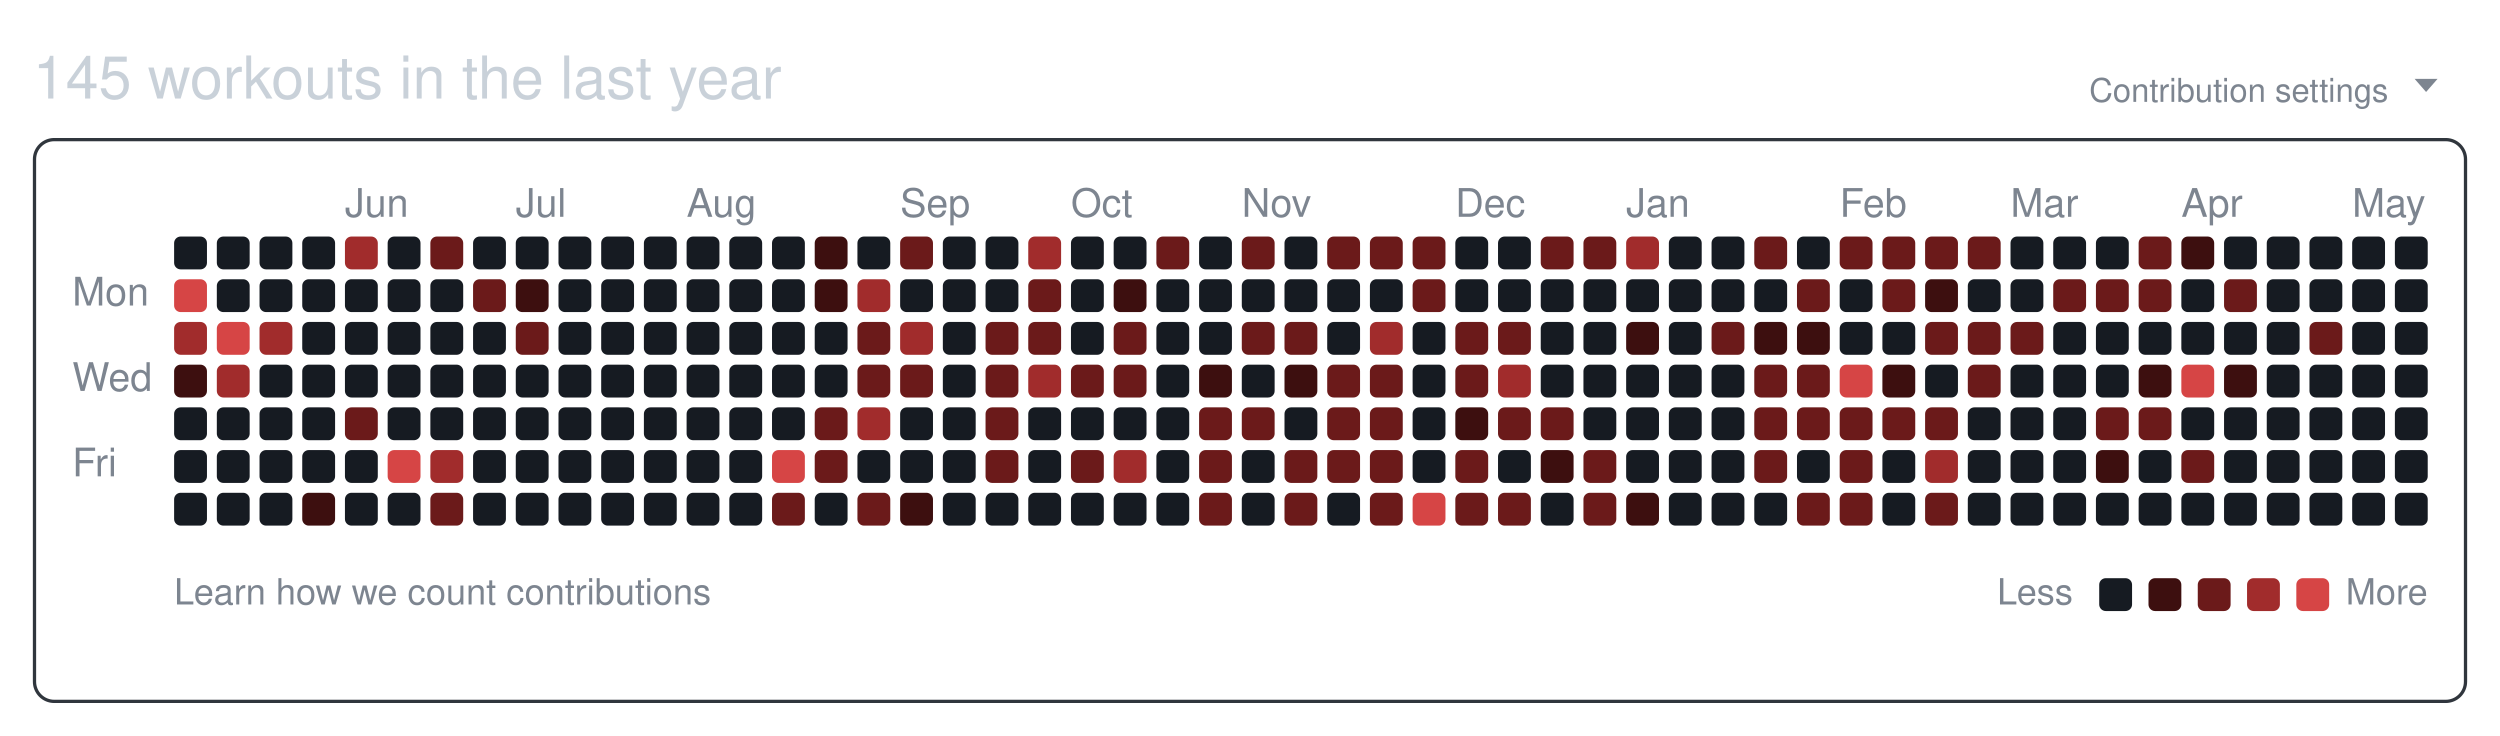
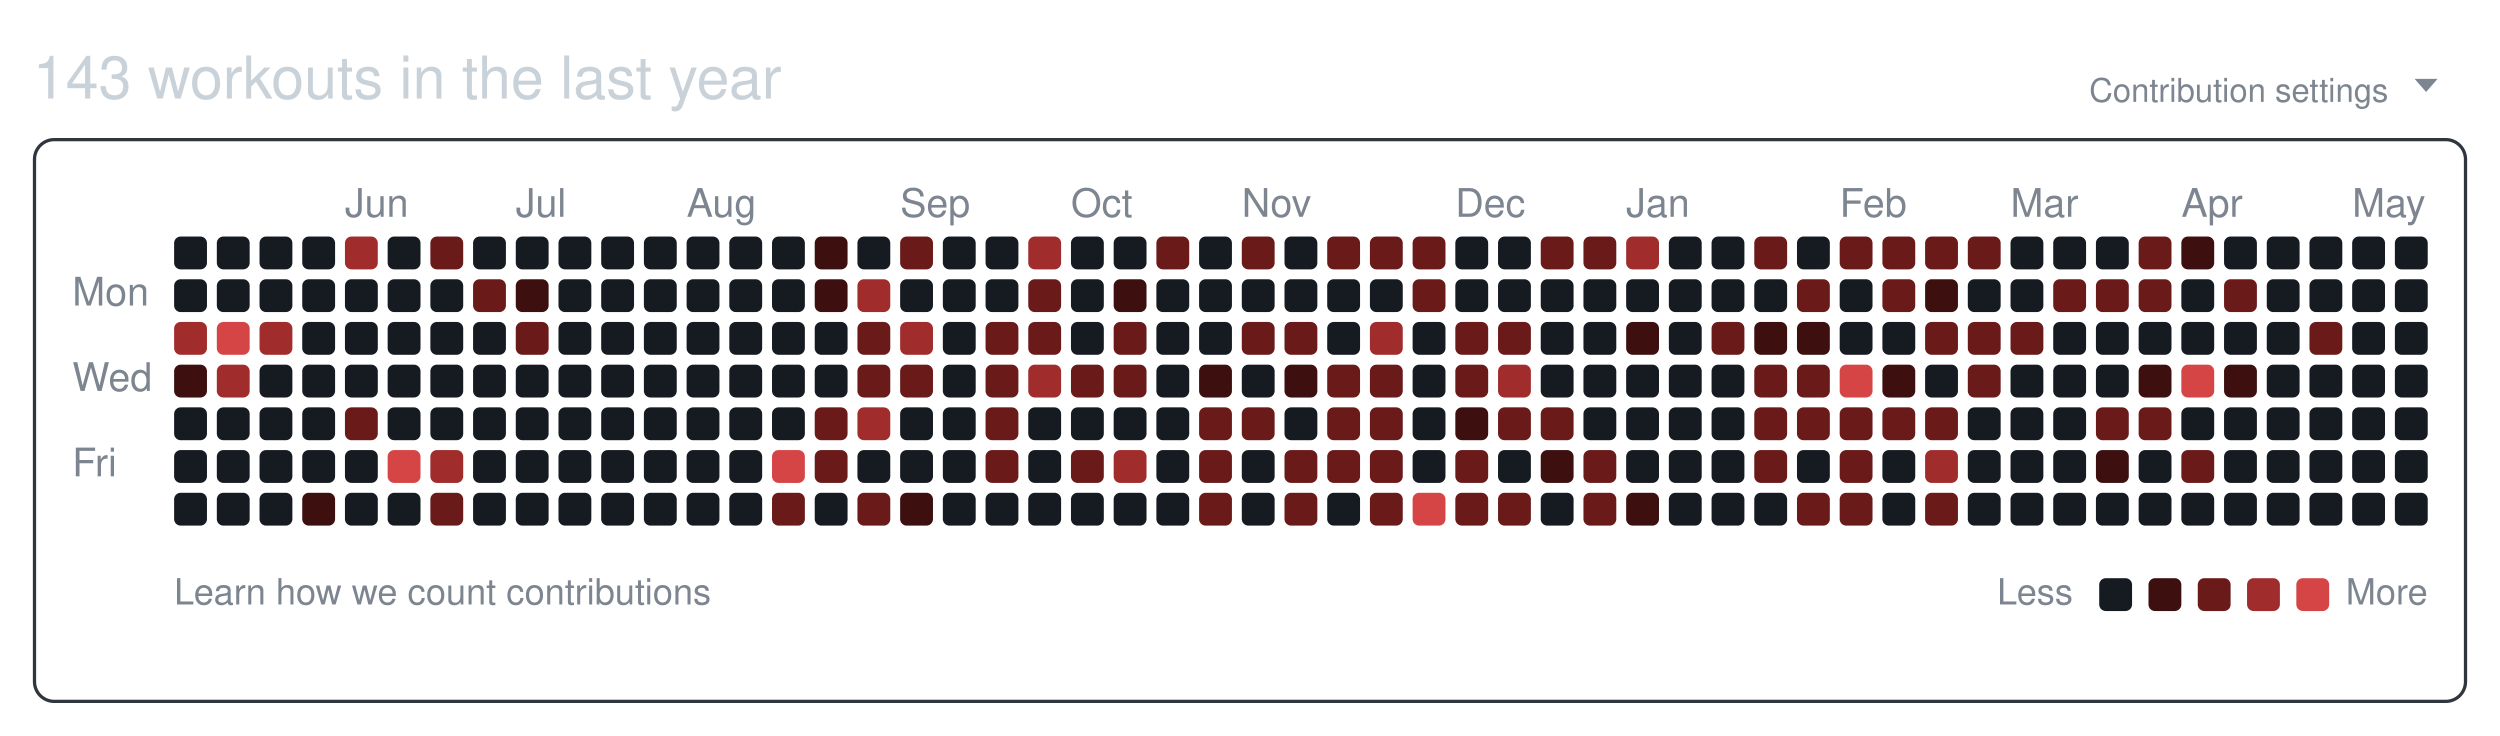
<svg xmlns="http://www.w3.org/2000/svg" width="761" height="224" viewBox="0 0 761 224" role="img" aria-labelledby="git-big-title">
-   <text class="summary" x="10" y="30" fill="#c9d1d9" font-size="18" font-family="-apple-system,BlinkMacSystemFont,Segoe UI,Helvetica,Arial,sans-serif">145 workouts in the last year</text>
+   <text class="summary" x="10" y="30" fill="#c9d1d9" font-size="18" font-family="-apple-system,BlinkMacSystemFont,Segoe UI,Helvetica,Arial,sans-serif">143 workouts in the last year</text>
  <text class="settings" x="727" y="31" text-anchor="end" fill="#7d8590" font-size="10" font-family="-apple-system,BlinkMacSystemFont,Segoe UI,Helvetica,Arial,sans-serif">Contribution settings</text>
  <path class="settings-caret" d="M0 0h7l-3.5 4z" fill="#7d8590" transform="translate(735,24)" />
  <rect class="card" x="10.5" y="42.5" width="740" height="171" rx="6" ry="6" fill="none" stroke="#30363d" />
  <text class="month" x="105" y="66" fill="#7d8590" font-size="12" font-family="-apple-system,BlinkMacSystemFont,Segoe UI,Helvetica,Arial,sans-serif">Jun</text>
  <text class="month" x="157" y="66" fill="#7d8590" font-size="12" font-family="-apple-system,BlinkMacSystemFont,Segoe UI,Helvetica,Arial,sans-serif">Jul</text>
  <text class="month" x="209" y="66" fill="#7d8590" font-size="12" font-family="-apple-system,BlinkMacSystemFont,Segoe UI,Helvetica,Arial,sans-serif">Aug</text>
  <text class="month" x="274" y="66" fill="#7d8590" font-size="12" font-family="-apple-system,BlinkMacSystemFont,Segoe UI,Helvetica,Arial,sans-serif">Sep</text>
  <text class="month" x="326" y="66" fill="#7d8590" font-size="12" font-family="-apple-system,BlinkMacSystemFont,Segoe UI,Helvetica,Arial,sans-serif">Oct</text>
  <text class="month" x="378" y="66" fill="#7d8590" font-size="12" font-family="-apple-system,BlinkMacSystemFont,Segoe UI,Helvetica,Arial,sans-serif">Nov</text>
  <text class="month" x="443" y="66" fill="#7d8590" font-size="12" font-family="-apple-system,BlinkMacSystemFont,Segoe UI,Helvetica,Arial,sans-serif">Dec</text>
  <text class="month" x="495" y="66" fill="#7d8590" font-size="12" font-family="-apple-system,BlinkMacSystemFont,Segoe UI,Helvetica,Arial,sans-serif">Jan</text>
  <text class="month" x="560" y="66" fill="#7d8590" font-size="12" font-family="-apple-system,BlinkMacSystemFont,Segoe UI,Helvetica,Arial,sans-serif">Feb</text>
  <text class="month" x="612" y="66" fill="#7d8590" font-size="12" font-family="-apple-system,BlinkMacSystemFont,Segoe UI,Helvetica,Arial,sans-serif">Mar</text>
  <text class="month" x="664" y="66" fill="#7d8590" font-size="12" font-family="-apple-system,BlinkMacSystemFont,Segoe UI,Helvetica,Arial,sans-serif">Apr</text>
  <text class="month" x="716" y="66" fill="#7d8590" font-size="12" font-family="-apple-system,BlinkMacSystemFont,Segoe UI,Helvetica,Arial,sans-serif">May</text>
  <text class="wday" x="22" y="93" fill="#7d8590" font-size="12" font-family="-apple-system,BlinkMacSystemFont,Segoe UI,Helvetica,Arial,sans-serif">Mon</text>
  <text class="wday" x="22" y="119" fill="#7d8590" font-size="12" font-family="-apple-system,BlinkMacSystemFont,Segoe UI,Helvetica,Arial,sans-serif">Wed</text>
  <text class="wday" x="22" y="145" fill="#7d8590" font-size="12" font-family="-apple-system,BlinkMacSystemFont,Segoe UI,Helvetica,Arial,sans-serif">Fri</text>
  <g>
    <rect class="day" width="10" height="10" x="53" y="72" rx="2" ry="2" data-date="2025-05-04" data-level="0" fill="#161b22" />
-     <rect class="day" width="10" height="10" x="53" y="85" rx="2" ry="2" data-date="2025-05-05" data-level="4" fill="#d64545" />
+     <rect class="day" width="10" height="10" x="53" y="85" rx="2" ry="2" data-date="2025-05-05" data-level="0" fill="#161b22" />
    <rect class="day" width="10" height="10" x="53" y="98" rx="2" ry="2" data-date="2025-05-06" data-level="3" fill="#a12c2c" />
    <rect class="day" width="10" height="10" x="53" y="111" rx="2" ry="2" data-date="2025-05-07" data-level="1" fill="#3d0f0f" />
    <rect class="day" width="10" height="10" x="53" y="124" rx="2" ry="2" data-date="2025-05-08" data-level="0" fill="#161b22" />
    <rect class="day" width="10" height="10" x="53" y="137" rx="2" ry="2" data-date="2025-05-09" data-level="0" fill="#161b22" />
    <rect class="day" width="10" height="10" x="53" y="150" rx="2" ry="2" data-date="2025-05-10" data-level="0" fill="#161b22" />
    <rect class="day" width="10" height="10" x="66" y="72" rx="2" ry="2" data-date="2025-05-11" data-level="0" fill="#161b22" />
    <rect class="day" width="10" height="10" x="66" y="85" rx="2" ry="2" data-date="2025-05-12" data-level="0" fill="#161b22" />
    <rect class="day" width="10" height="10" x="66" y="98" rx="2" ry="2" data-date="2025-05-13" data-level="4" fill="#d64545" />
    <rect class="day" width="10" height="10" x="66" y="111" rx="2" ry="2" data-date="2025-05-14" data-level="3" fill="#a12c2c" />
    <rect class="day" width="10" height="10" x="66" y="124" rx="2" ry="2" data-date="2025-05-15" data-level="0" fill="#161b22" />
    <rect class="day" width="10" height="10" x="66" y="137" rx="2" ry="2" data-date="2025-05-16" data-level="0" fill="#161b22" />
    <rect class="day" width="10" height="10" x="66" y="150" rx="2" ry="2" data-date="2025-05-17" data-level="0" fill="#161b22" />
    <rect class="day" width="10" height="10" x="79" y="72" rx="2" ry="2" data-date="2025-05-18" data-level="0" fill="#161b22" />
    <rect class="day" width="10" height="10" x="79" y="85" rx="2" ry="2" data-date="2025-05-19" data-level="0" fill="#161b22" />
    <rect class="day" width="10" height="10" x="79" y="98" rx="2" ry="2" data-date="2025-05-20" data-level="3" fill="#a12c2c" />
    <rect class="day" width="10" height="10" x="79" y="111" rx="2" ry="2" data-date="2025-05-21" data-level="0" fill="#161b22" />
    <rect class="day" width="10" height="10" x="79" y="124" rx="2" ry="2" data-date="2025-05-22" data-level="0" fill="#161b22" />
    <rect class="day" width="10" height="10" x="79" y="137" rx="2" ry="2" data-date="2025-05-23" data-level="0" fill="#161b22" />
    <rect class="day" width="10" height="10" x="79" y="150" rx="2" ry="2" data-date="2025-05-24" data-level="0" fill="#161b22" />
    <rect class="day" width="10" height="10" x="92" y="72" rx="2" ry="2" data-date="2025-05-25" data-level="0" fill="#161b22" />
    <rect class="day" width="10" height="10" x="92" y="85" rx="2" ry="2" data-date="2025-05-26" data-level="0" fill="#161b22" />
    <rect class="day" width="10" height="10" x="92" y="98" rx="2" ry="2" data-date="2025-05-27" data-level="0" fill="#161b22" />
    <rect class="day" width="10" height="10" x="92" y="111" rx="2" ry="2" data-date="2025-05-28" data-level="0" fill="#161b22" />
    <rect class="day" width="10" height="10" x="92" y="124" rx="2" ry="2" data-date="2025-05-29" data-level="0" fill="#161b22" />
    <rect class="day" width="10" height="10" x="92" y="137" rx="2" ry="2" data-date="2025-05-30" data-level="0" fill="#161b22" />
    <rect class="day" width="10" height="10" x="92" y="150" rx="2" ry="2" data-date="2025-05-31" data-level="1" fill="#3d0f0f" />
    <rect class="day" width="10" height="10" x="105" y="72" rx="2" ry="2" data-date="2025-06-01" data-level="3" fill="#a12c2c" />
    <rect class="day" width="10" height="10" x="105" y="85" rx="2" ry="2" data-date="2025-06-02" data-level="0" fill="#161b22" />
    <rect class="day" width="10" height="10" x="105" y="98" rx="2" ry="2" data-date="2025-06-03" data-level="0" fill="#161b22" />
    <rect class="day" width="10" height="10" x="105" y="111" rx="2" ry="2" data-date="2025-06-04" data-level="0" fill="#161b22" />
    <rect class="day" width="10" height="10" x="105" y="124" rx="2" ry="2" data-date="2025-06-05" data-level="2" fill="#6b1a1a" />
    <rect class="day" width="10" height="10" x="105" y="137" rx="2" ry="2" data-date="2025-06-06" data-level="0" fill="#161b22" />
    <rect class="day" width="10" height="10" x="105" y="150" rx="2" ry="2" data-date="2025-06-07" data-level="0" fill="#161b22" />
    <rect class="day" width="10" height="10" x="118" y="72" rx="2" ry="2" data-date="2025-06-08" data-level="0" fill="#161b22" />
    <rect class="day" width="10" height="10" x="118" y="85" rx="2" ry="2" data-date="2025-06-09" data-level="0" fill="#161b22" />
    <rect class="day" width="10" height="10" x="118" y="98" rx="2" ry="2" data-date="2025-06-10" data-level="0" fill="#161b22" />
    <rect class="day" width="10" height="10" x="118" y="111" rx="2" ry="2" data-date="2025-06-11" data-level="0" fill="#161b22" />
    <rect class="day" width="10" height="10" x="118" y="124" rx="2" ry="2" data-date="2025-06-12" data-level="0" fill="#161b22" />
    <rect class="day" width="10" height="10" x="118" y="137" rx="2" ry="2" data-date="2025-06-13" data-level="4" fill="#d64545" />
    <rect class="day" width="10" height="10" x="118" y="150" rx="2" ry="2" data-date="2025-06-14" data-level="0" fill="#161b22" />
    <rect class="day" width="10" height="10" x="131" y="72" rx="2" ry="2" data-date="2025-06-15" data-level="2" fill="#6b1a1a" />
    <rect class="day" width="10" height="10" x="131" y="85" rx="2" ry="2" data-date="2025-06-16" data-level="0" fill="#161b22" />
    <rect class="day" width="10" height="10" x="131" y="98" rx="2" ry="2" data-date="2025-06-17" data-level="0" fill="#161b22" />
    <rect class="day" width="10" height="10" x="131" y="111" rx="2" ry="2" data-date="2025-06-18" data-level="0" fill="#161b22" />
    <rect class="day" width="10" height="10" x="131" y="124" rx="2" ry="2" data-date="2025-06-19" data-level="0" fill="#161b22" />
    <rect class="day" width="10" height="10" x="131" y="137" rx="2" ry="2" data-date="2025-06-20" data-level="3" fill="#a12c2c" />
    <rect class="day" width="10" height="10" x="131" y="150" rx="2" ry="2" data-date="2025-06-21" data-level="2" fill="#6b1a1a" />
    <rect class="day" width="10" height="10" x="144" y="72" rx="2" ry="2" data-date="2025-06-22" data-level="0" fill="#161b22" />
    <rect class="day" width="10" height="10" x="144" y="85" rx="2" ry="2" data-date="2025-06-23" data-level="2" fill="#6b1a1a" />
    <rect class="day" width="10" height="10" x="144" y="98" rx="2" ry="2" data-date="2025-06-24" data-level="0" fill="#161b22" />
    <rect class="day" width="10" height="10" x="144" y="111" rx="2" ry="2" data-date="2025-06-25" data-level="0" fill="#161b22" />
    <rect class="day" width="10" height="10" x="144" y="124" rx="2" ry="2" data-date="2025-06-26" data-level="0" fill="#161b22" />
    <rect class="day" width="10" height="10" x="144" y="137" rx="2" ry="2" data-date="2025-06-27" data-level="0" fill="#161b22" />
    <rect class="day" width="10" height="10" x="144" y="150" rx="2" ry="2" data-date="2025-06-28" data-level="0" fill="#161b22" />
    <rect class="day" width="10" height="10" x="157" y="72" rx="2" ry="2" data-date="2025-06-29" data-level="0" fill="#161b22" />
    <rect class="day" width="10" height="10" x="157" y="85" rx="2" ry="2" data-date="2025-06-30" data-level="1" fill="#3d0f0f" />
    <rect class="day" width="10" height="10" x="157" y="98" rx="2" ry="2" data-date="2025-07-01" data-level="2" fill="#6b1a1a" />
    <rect class="day" width="10" height="10" x="157" y="111" rx="2" ry="2" data-date="2025-07-02" data-level="0" fill="#161b22" />
    <rect class="day" width="10" height="10" x="157" y="124" rx="2" ry="2" data-date="2025-07-03" data-level="0" fill="#161b22" />
    <rect class="day" width="10" height="10" x="157" y="137" rx="2" ry="2" data-date="2025-07-04" data-level="0" fill="#161b22" />
    <rect class="day" width="10" height="10" x="157" y="150" rx="2" ry="2" data-date="2025-07-05" data-level="0" fill="#161b22" />
    <rect class="day" width="10" height="10" x="170" y="72" rx="2" ry="2" data-date="2025-07-06" data-level="0" fill="#161b22" />
    <rect class="day" width="10" height="10" x="170" y="85" rx="2" ry="2" data-date="2025-07-07" data-level="0" fill="#161b22" />
    <rect class="day" width="10" height="10" x="170" y="98" rx="2" ry="2" data-date="2025-07-08" data-level="0" fill="#161b22" />
    <rect class="day" width="10" height="10" x="170" y="111" rx="2" ry="2" data-date="2025-07-09" data-level="0" fill="#161b22" />
    <rect class="day" width="10" height="10" x="170" y="124" rx="2" ry="2" data-date="2025-07-10" data-level="0" fill="#161b22" />
    <rect class="day" width="10" height="10" x="170" y="137" rx="2" ry="2" data-date="2025-07-11" data-level="0" fill="#161b22" />
    <rect class="day" width="10" height="10" x="170" y="150" rx="2" ry="2" data-date="2025-07-12" data-level="0" fill="#161b22" />
    <rect class="day" width="10" height="10" x="183" y="72" rx="2" ry="2" data-date="2025-07-13" data-level="0" fill="#161b22" />
    <rect class="day" width="10" height="10" x="183" y="85" rx="2" ry="2" data-date="2025-07-14" data-level="0" fill="#161b22" />
    <rect class="day" width="10" height="10" x="183" y="98" rx="2" ry="2" data-date="2025-07-15" data-level="0" fill="#161b22" />
    <rect class="day" width="10" height="10" x="183" y="111" rx="2" ry="2" data-date="2025-07-16" data-level="0" fill="#161b22" />
    <rect class="day" width="10" height="10" x="183" y="124" rx="2" ry="2" data-date="2025-07-17" data-level="0" fill="#161b22" />
    <rect class="day" width="10" height="10" x="183" y="137" rx="2" ry="2" data-date="2025-07-18" data-level="0" fill="#161b22" />
    <rect class="day" width="10" height="10" x="183" y="150" rx="2" ry="2" data-date="2025-07-19" data-level="0" fill="#161b22" />
    <rect class="day" width="10" height="10" x="196" y="72" rx="2" ry="2" data-date="2025-07-20" data-level="0" fill="#161b22" />
    <rect class="day" width="10" height="10" x="196" y="85" rx="2" ry="2" data-date="2025-07-21" data-level="0" fill="#161b22" />
    <rect class="day" width="10" height="10" x="196" y="98" rx="2" ry="2" data-date="2025-07-22" data-level="0" fill="#161b22" />
    <rect class="day" width="10" height="10" x="196" y="111" rx="2" ry="2" data-date="2025-07-23" data-level="0" fill="#161b22" />
    <rect class="day" width="10" height="10" x="196" y="124" rx="2" ry="2" data-date="2025-07-24" data-level="0" fill="#161b22" />
    <rect class="day" width="10" height="10" x="196" y="137" rx="2" ry="2" data-date="2025-07-25" data-level="0" fill="#161b22" />
    <rect class="day" width="10" height="10" x="196" y="150" rx="2" ry="2" data-date="2025-07-26" data-level="0" fill="#161b22" />
    <rect class="day" width="10" height="10" x="209" y="72" rx="2" ry="2" data-date="2025-07-27" data-level="0" fill="#161b22" />
    <rect class="day" width="10" height="10" x="209" y="85" rx="2" ry="2" data-date="2025-07-28" data-level="0" fill="#161b22" />
    <rect class="day" width="10" height="10" x="209" y="98" rx="2" ry="2" data-date="2025-07-29" data-level="0" fill="#161b22" />
    <rect class="day" width="10" height="10" x="209" y="111" rx="2" ry="2" data-date="2025-07-30" data-level="0" fill="#161b22" />
    <rect class="day" width="10" height="10" x="209" y="124" rx="2" ry="2" data-date="2025-07-31" data-level="0" fill="#161b22" />
    <rect class="day" width="10" height="10" x="209" y="137" rx="2" ry="2" data-date="2025-08-01" data-level="0" fill="#161b22" />
    <rect class="day" width="10" height="10" x="209" y="150" rx="2" ry="2" data-date="2025-08-02" data-level="0" fill="#161b22" />
    <rect class="day" width="10" height="10" x="222" y="72" rx="2" ry="2" data-date="2025-08-03" data-level="0" fill="#161b22" />
    <rect class="day" width="10" height="10" x="222" y="85" rx="2" ry="2" data-date="2025-08-04" data-level="0" fill="#161b22" />
    <rect class="day" width="10" height="10" x="222" y="98" rx="2" ry="2" data-date="2025-08-05" data-level="0" fill="#161b22" />
    <rect class="day" width="10" height="10" x="222" y="111" rx="2" ry="2" data-date="2025-08-06" data-level="0" fill="#161b22" />
    <rect class="day" width="10" height="10" x="222" y="124" rx="2" ry="2" data-date="2025-08-07" data-level="0" fill="#161b22" />
    <rect class="day" width="10" height="10" x="222" y="137" rx="2" ry="2" data-date="2025-08-08" data-level="0" fill="#161b22" />
    <rect class="day" width="10" height="10" x="222" y="150" rx="2" ry="2" data-date="2025-08-09" data-level="0" fill="#161b22" />
    <rect class="day" width="10" height="10" x="235" y="72" rx="2" ry="2" data-date="2025-08-10" data-level="0" fill="#161b22" />
    <rect class="day" width="10" height="10" x="235" y="85" rx="2" ry="2" data-date="2025-08-11" data-level="0" fill="#161b22" />
    <rect class="day" width="10" height="10" x="235" y="98" rx="2" ry="2" data-date="2025-08-12" data-level="0" fill="#161b22" />
    <rect class="day" width="10" height="10" x="235" y="111" rx="2" ry="2" data-date="2025-08-13" data-level="0" fill="#161b22" />
    <rect class="day" width="10" height="10" x="235" y="124" rx="2" ry="2" data-date="2025-08-14" data-level="0" fill="#161b22" />
    <rect class="day" width="10" height="10" x="235" y="137" rx="2" ry="2" data-date="2025-08-15" data-level="4" fill="#d64545" />
    <rect class="day" width="10" height="10" x="235" y="150" rx="2" ry="2" data-date="2025-08-16" data-level="2" fill="#6b1a1a" />
    <rect class="day" width="10" height="10" x="248" y="72" rx="2" ry="2" data-date="2025-08-17" data-level="1" fill="#3d0f0f" />
    <rect class="day" width="10" height="10" x="248" y="85" rx="2" ry="2" data-date="2025-08-18" data-level="1" fill="#3d0f0f" />
    <rect class="day" width="10" height="10" x="248" y="98" rx="2" ry="2" data-date="2025-08-19" data-level="0" fill="#161b22" />
    <rect class="day" width="10" height="10" x="248" y="111" rx="2" ry="2" data-date="2025-08-20" data-level="0" fill="#161b22" />
    <rect class="day" width="10" height="10" x="248" y="124" rx="2" ry="2" data-date="2025-08-21" data-level="2" fill="#6b1a1a" />
    <rect class="day" width="10" height="10" x="248" y="137" rx="2" ry="2" data-date="2025-08-22" data-level="2" fill="#6b1a1a" />
    <rect class="day" width="10" height="10" x="248" y="150" rx="2" ry="2" data-date="2025-08-23" data-level="0" fill="#161b22" />
    <rect class="day" width="10" height="10" x="261" y="72" rx="2" ry="2" data-date="2025-08-24" data-level="0" fill="#161b22" />
    <rect class="day" width="10" height="10" x="261" y="85" rx="2" ry="2" data-date="2025-08-25" data-level="3" fill="#a12c2c" />
    <rect class="day" width="10" height="10" x="261" y="98" rx="2" ry="2" data-date="2025-08-26" data-level="2" fill="#6b1a1a" />
    <rect class="day" width="10" height="10" x="261" y="111" rx="2" ry="2" data-date="2025-08-27" data-level="2" fill="#6b1a1a" />
    <rect class="day" width="10" height="10" x="261" y="124" rx="2" ry="2" data-date="2025-08-28" data-level="3" fill="#a12c2c" />
    <rect class="day" width="10" height="10" x="261" y="137" rx="2" ry="2" data-date="2025-08-29" data-level="0" fill="#161b22" />
    <rect class="day" width="10" height="10" x="261" y="150" rx="2" ry="2" data-date="2025-08-30" data-level="2" fill="#6b1a1a" />
    <rect class="day" width="10" height="10" x="274" y="72" rx="2" ry="2" data-date="2025-08-31" data-level="2" fill="#6b1a1a" />
    <rect class="day" width="10" height="10" x="274" y="85" rx="2" ry="2" data-date="2025-09-01" data-level="0" fill="#161b22" />
    <rect class="day" width="10" height="10" x="274" y="98" rx="2" ry="2" data-date="2025-09-02" data-level="3" fill="#a12c2c" />
    <rect class="day" width="10" height="10" x="274" y="111" rx="2" ry="2" data-date="2025-09-03" data-level="2" fill="#6b1a1a" />
    <rect class="day" width="10" height="10" x="274" y="124" rx="2" ry="2" data-date="2025-09-04" data-level="0" fill="#161b22" />
    <rect class="day" width="10" height="10" x="274" y="137" rx="2" ry="2" data-date="2025-09-05" data-level="0" fill="#161b22" />
    <rect class="day" width="10" height="10" x="274" y="150" rx="2" ry="2" data-date="2025-09-06" data-level="1" fill="#3d0f0f" />
    <rect class="day" width="10" height="10" x="287" y="72" rx="2" ry="2" data-date="2025-09-07" data-level="0" fill="#161b22" />
    <rect class="day" width="10" height="10" x="287" y="85" rx="2" ry="2" data-date="2025-09-08" data-level="0" fill="#161b22" />
    <rect class="day" width="10" height="10" x="287" y="98" rx="2" ry="2" data-date="2025-09-09" data-level="0" fill="#161b22" />
    <rect class="day" width="10" height="10" x="287" y="111" rx="2" ry="2" data-date="2025-09-10" data-level="0" fill="#161b22" />
    <rect class="day" width="10" height="10" x="287" y="124" rx="2" ry="2" data-date="2025-09-11" data-level="0" fill="#161b22" />
    <rect class="day" width="10" height="10" x="287" y="137" rx="2" ry="2" data-date="2025-09-12" data-level="0" fill="#161b22" />
    <rect class="day" width="10" height="10" x="287" y="150" rx="2" ry="2" data-date="2025-09-13" data-level="0" fill="#161b22" />
    <rect class="day" width="10" height="10" x="300" y="72" rx="2" ry="2" data-date="2025-09-14" data-level="0" fill="#161b22" />
    <rect class="day" width="10" height="10" x="300" y="85" rx="2" ry="2" data-date="2025-09-15" data-level="0" fill="#161b22" />
    <rect class="day" width="10" height="10" x="300" y="98" rx="2" ry="2" data-date="2025-09-16" data-level="2" fill="#6b1a1a" />
    <rect class="day" width="10" height="10" x="300" y="111" rx="2" ry="2" data-date="2025-09-17" data-level="2" fill="#6b1a1a" />
    <rect class="day" width="10" height="10" x="300" y="124" rx="2" ry="2" data-date="2025-09-18" data-level="2" fill="#6b1a1a" />
    <rect class="day" width="10" height="10" x="300" y="137" rx="2" ry="2" data-date="2025-09-19" data-level="2" fill="#6b1a1a" />
    <rect class="day" width="10" height="10" x="300" y="150" rx="2" ry="2" data-date="2025-09-20" data-level="0" fill="#161b22" />
    <rect class="day" width="10" height="10" x="313" y="72" rx="2" ry="2" data-date="2025-09-21" data-level="3" fill="#a12c2c" />
    <rect class="day" width="10" height="10" x="313" y="85" rx="2" ry="2" data-date="2025-09-22" data-level="2" fill="#6b1a1a" />
    <rect class="day" width="10" height="10" x="313" y="98" rx="2" ry="2" data-date="2025-09-23" data-level="2" fill="#6b1a1a" />
    <rect class="day" width="10" height="10" x="313" y="111" rx="2" ry="2" data-date="2025-09-24" data-level="3" fill="#a12c2c" />
    <rect class="day" width="10" height="10" x="313" y="124" rx="2" ry="2" data-date="2025-09-25" data-level="0" fill="#161b22" />
    <rect class="day" width="10" height="10" x="313" y="137" rx="2" ry="2" data-date="2025-09-26" data-level="0" fill="#161b22" />
    <rect class="day" width="10" height="10" x="313" y="150" rx="2" ry="2" data-date="2025-09-27" data-level="0" fill="#161b22" />
    <rect class="day" width="10" height="10" x="326" y="72" rx="2" ry="2" data-date="2025-09-28" data-level="0" fill="#161b22" />
    <rect class="day" width="10" height="10" x="326" y="85" rx="2" ry="2" data-date="2025-09-29" data-level="0" fill="#161b22" />
    <rect class="day" width="10" height="10" x="326" y="98" rx="2" ry="2" data-date="2025-09-30" data-level="0" fill="#161b22" />
    <rect class="day" width="10" height="10" x="326" y="111" rx="2" ry="2" data-date="2025-10-01" data-level="2" fill="#6b1a1a" />
    <rect class="day" width="10" height="10" x="326" y="124" rx="2" ry="2" data-date="2025-10-02" data-level="0" fill="#161b22" />
    <rect class="day" width="10" height="10" x="326" y="137" rx="2" ry="2" data-date="2025-10-03" data-level="2" fill="#6b1a1a" />
    <rect class="day" width="10" height="10" x="326" y="150" rx="2" ry="2" data-date="2025-10-04" data-level="0" fill="#161b22" />
    <rect class="day" width="10" height="10" x="339" y="72" rx="2" ry="2" data-date="2025-10-05" data-level="0" fill="#161b22" />
    <rect class="day" width="10" height="10" x="339" y="85" rx="2" ry="2" data-date="2025-10-06" data-level="1" fill="#3d0f0f" />
    <rect class="day" width="10" height="10" x="339" y="98" rx="2" ry="2" data-date="2025-10-07" data-level="2" fill="#6b1a1a" />
    <rect class="day" width="10" height="10" x="339" y="111" rx="2" ry="2" data-date="2025-10-08" data-level="2" fill="#6b1a1a" />
    <rect class="day" width="10" height="10" x="339" y="124" rx="2" ry="2" data-date="2025-10-09" data-level="0" fill="#161b22" />
    <rect class="day" width="10" height="10" x="339" y="137" rx="2" ry="2" data-date="2025-10-10" data-level="3" fill="#a12c2c" />
    <rect class="day" width="10" height="10" x="339" y="150" rx="2" ry="2" data-date="2025-10-11" data-level="0" fill="#161b22" />
    <rect class="day" width="10" height="10" x="352" y="72" rx="2" ry="2" data-date="2025-10-12" data-level="2" fill="#6b1a1a" />
    <rect class="day" width="10" height="10" x="352" y="85" rx="2" ry="2" data-date="2025-10-13" data-level="0" fill="#161b22" />
    <rect class="day" width="10" height="10" x="352" y="98" rx="2" ry="2" data-date="2025-10-14" data-level="0" fill="#161b22" />
    <rect class="day" width="10" height="10" x="352" y="111" rx="2" ry="2" data-date="2025-10-15" data-level="0" fill="#161b22" />
    <rect class="day" width="10" height="10" x="352" y="124" rx="2" ry="2" data-date="2025-10-16" data-level="0" fill="#161b22" />
    <rect class="day" width="10" height="10" x="352" y="137" rx="2" ry="2" data-date="2025-10-17" data-level="0" fill="#161b22" />
    <rect class="day" width="10" height="10" x="352" y="150" rx="2" ry="2" data-date="2025-10-18" data-level="0" fill="#161b22" />
    <rect class="day" width="10" height="10" x="365" y="72" rx="2" ry="2" data-date="2025-10-19" data-level="0" fill="#161b22" />
    <rect class="day" width="10" height="10" x="365" y="85" rx="2" ry="2" data-date="2025-10-20" data-level="0" fill="#161b22" />
    <rect class="day" width="10" height="10" x="365" y="98" rx="2" ry="2" data-date="2025-10-21" data-level="0" fill="#161b22" />
    <rect class="day" width="10" height="10" x="365" y="111" rx="2" ry="2" data-date="2025-10-22" data-level="1" fill="#3d0f0f" />
    <rect class="day" width="10" height="10" x="365" y="124" rx="2" ry="2" data-date="2025-10-23" data-level="2" fill="#6b1a1a" />
    <rect class="day" width="10" height="10" x="365" y="137" rx="2" ry="2" data-date="2025-10-24" data-level="2" fill="#6b1a1a" />
    <rect class="day" width="10" height="10" x="365" y="150" rx="2" ry="2" data-date="2025-10-25" data-level="2" fill="#6b1a1a" />
    <rect class="day" width="10" height="10" x="378" y="72" rx="2" ry="2" data-date="2025-10-26" data-level="2" fill="#6b1a1a" />
    <rect class="day" width="10" height="10" x="378" y="85" rx="2" ry="2" data-date="2025-10-27" data-level="0" fill="#161b22" />
    <rect class="day" width="10" height="10" x="378" y="98" rx="2" ry="2" data-date="2025-10-28" data-level="2" fill="#6b1a1a" />
    <rect class="day" width="10" height="10" x="378" y="111" rx="2" ry="2" data-date="2025-10-29" data-level="0" fill="#161b22" />
    <rect class="day" width="10" height="10" x="378" y="124" rx="2" ry="2" data-date="2025-10-30" data-level="2" fill="#6b1a1a" />
    <rect class="day" width="10" height="10" x="378" y="137" rx="2" ry="2" data-date="2025-10-31" data-level="0" fill="#161b22" />
    <rect class="day" width="10" height="10" x="378" y="150" rx="2" ry="2" data-date="2025-11-01" data-level="0" fill="#161b22" />
    <rect class="day" width="10" height="10" x="391" y="72" rx="2" ry="2" data-date="2025-11-02" data-level="0" fill="#161b22" />
    <rect class="day" width="10" height="10" x="391" y="85" rx="2" ry="2" data-date="2025-11-03" data-level="0" fill="#161b22" />
    <rect class="day" width="10" height="10" x="391" y="98" rx="2" ry="2" data-date="2025-11-04" data-level="2" fill="#6b1a1a" />
    <rect class="day" width="10" height="10" x="391" y="111" rx="2" ry="2" data-date="2025-11-05" data-level="1" fill="#3d0f0f" />
    <rect class="day" width="10" height="10" x="391" y="124" rx="2" ry="2" data-date="2025-11-06" data-level="0" fill="#161b22" />
    <rect class="day" width="10" height="10" x="391" y="137" rx="2" ry="2" data-date="2025-11-07" data-level="2" fill="#6b1a1a" />
    <rect class="day" width="10" height="10" x="391" y="150" rx="2" ry="2" data-date="2025-11-08" data-level="2" fill="#6b1a1a" />
    <rect class="day" width="10" height="10" x="404" y="72" rx="2" ry="2" data-date="2025-11-09" data-level="2" fill="#6b1a1a" />
    <rect class="day" width="10" height="10" x="404" y="85" rx="2" ry="2" data-date="2025-11-10" data-level="0" fill="#161b22" />
    <rect class="day" width="10" height="10" x="404" y="98" rx="2" ry="2" data-date="2025-11-11" data-level="0" fill="#161b22" />
    <rect class="day" width="10" height="10" x="404" y="111" rx="2" ry="2" data-date="2025-11-12" data-level="2" fill="#6b1a1a" />
    <rect class="day" width="10" height="10" x="404" y="124" rx="2" ry="2" data-date="2025-11-13" data-level="2" fill="#6b1a1a" />
    <rect class="day" width="10" height="10" x="404" y="137" rx="2" ry="2" data-date="2025-11-14" data-level="2" fill="#6b1a1a" />
    <rect class="day" width="10" height="10" x="404" y="150" rx="2" ry="2" data-date="2025-11-15" data-level="0" fill="#161b22" />
    <rect class="day" width="10" height="10" x="417" y="72" rx="2" ry="2" data-date="2025-11-16" data-level="2" fill="#6b1a1a" />
    <rect class="day" width="10" height="10" x="417" y="85" rx="2" ry="2" data-date="2025-11-17" data-level="0" fill="#161b22" />
    <rect class="day" width="10" height="10" x="417" y="98" rx="2" ry="2" data-date="2025-11-18" data-level="3" fill="#a12c2c" />
    <rect class="day" width="10" height="10" x="417" y="111" rx="2" ry="2" data-date="2025-11-19" data-level="2" fill="#6b1a1a" />
    <rect class="day" width="10" height="10" x="417" y="124" rx="2" ry="2" data-date="2025-11-20" data-level="2" fill="#6b1a1a" />
    <rect class="day" width="10" height="10" x="417" y="137" rx="2" ry="2" data-date="2025-11-21" data-level="2" fill="#6b1a1a" />
    <rect class="day" width="10" height="10" x="417" y="150" rx="2" ry="2" data-date="2025-11-22" data-level="2" fill="#6b1a1a" />
    <rect class="day" width="10" height="10" x="430" y="72" rx="2" ry="2" data-date="2025-11-23" data-level="2" fill="#6b1a1a" />
    <rect class="day" width="10" height="10" x="430" y="85" rx="2" ry="2" data-date="2025-11-24" data-level="2" fill="#6b1a1a" />
    <rect class="day" width="10" height="10" x="430" y="98" rx="2" ry="2" data-date="2025-11-25" data-level="0" fill="#161b22" />
    <rect class="day" width="10" height="10" x="430" y="111" rx="2" ry="2" data-date="2025-11-26" data-level="0" fill="#161b22" />
    <rect class="day" width="10" height="10" x="430" y="124" rx="2" ry="2" data-date="2025-11-27" data-level="0" fill="#161b22" />
    <rect class="day" width="10" height="10" x="430" y="137" rx="2" ry="2" data-date="2025-11-28" data-level="0" fill="#161b22" />
    <rect class="day" width="10" height="10" x="430" y="150" rx="2" ry="2" data-date="2025-11-29" data-level="4" fill="#d64545" />
    <rect class="day" width="10" height="10" x="443" y="72" rx="2" ry="2" data-date="2025-11-30" data-level="0" fill="#161b22" />
    <rect class="day" width="10" height="10" x="443" y="85" rx="2" ry="2" data-date="2025-12-01" data-level="0" fill="#161b22" />
    <rect class="day" width="10" height="10" x="443" y="98" rx="2" ry="2" data-date="2025-12-02" data-level="2" fill="#6b1a1a" />
    <rect class="day" width="10" height="10" x="443" y="111" rx="2" ry="2" data-date="2025-12-03" data-level="2" fill="#6b1a1a" />
    <rect class="day" width="10" height="10" x="443" y="124" rx="2" ry="2" data-date="2025-12-04" data-level="1" fill="#3d0f0f" />
    <rect class="day" width="10" height="10" x="443" y="137" rx="2" ry="2" data-date="2025-12-05" data-level="2" fill="#6b1a1a" />
    <rect class="day" width="10" height="10" x="443" y="150" rx="2" ry="2" data-date="2025-12-06" data-level="2" fill="#6b1a1a" />
    <rect class="day" width="10" height="10" x="456" y="72" rx="2" ry="2" data-date="2025-12-07" data-level="0" fill="#161b22" />
    <rect class="day" width="10" height="10" x="456" y="85" rx="2" ry="2" data-date="2025-12-08" data-level="0" fill="#161b22" />
    <rect class="day" width="10" height="10" x="456" y="98" rx="2" ry="2" data-date="2025-12-09" data-level="2" fill="#6b1a1a" />
    <rect class="day" width="10" height="10" x="456" y="111" rx="2" ry="2" data-date="2025-12-10" data-level="3" fill="#a12c2c" />
    <rect class="day" width="10" height="10" x="456" y="124" rx="2" ry="2" data-date="2025-12-11" data-level="2" fill="#6b1a1a" />
    <rect class="day" width="10" height="10" x="456" y="137" rx="2" ry="2" data-date="2025-12-12" data-level="0" fill="#161b22" />
    <rect class="day" width="10" height="10" x="456" y="150" rx="2" ry="2" data-date="2025-12-13" data-level="2" fill="#6b1a1a" />
    <rect class="day" width="10" height="10" x="469" y="72" rx="2" ry="2" data-date="2025-12-14" data-level="2" fill="#6b1a1a" />
    <rect class="day" width="10" height="10" x="469" y="85" rx="2" ry="2" data-date="2025-12-15" data-level="0" fill="#161b22" />
    <rect class="day" width="10" height="10" x="469" y="98" rx="2" ry="2" data-date="2025-12-16" data-level="0" fill="#161b22" />
    <rect class="day" width="10" height="10" x="469" y="111" rx="2" ry="2" data-date="2025-12-17" data-level="0" fill="#161b22" />
    <rect class="day" width="10" height="10" x="469" y="124" rx="2" ry="2" data-date="2025-12-18" data-level="2" fill="#6b1a1a" />
    <rect class="day" width="10" height="10" x="469" y="137" rx="2" ry="2" data-date="2025-12-19" data-level="1" fill="#3d0f0f" />
    <rect class="day" width="10" height="10" x="469" y="150" rx="2" ry="2" data-date="2025-12-20" data-level="0" fill="#161b22" />
    <rect class="day" width="10" height="10" x="482" y="72" rx="2" ry="2" data-date="2025-12-21" data-level="2" fill="#6b1a1a" />
    <rect class="day" width="10" height="10" x="482" y="85" rx="2" ry="2" data-date="2025-12-22" data-level="0" fill="#161b22" />
    <rect class="day" width="10" height="10" x="482" y="98" rx="2" ry="2" data-date="2025-12-23" data-level="0" fill="#161b22" />
    <rect class="day" width="10" height="10" x="482" y="111" rx="2" ry="2" data-date="2025-12-24" data-level="0" fill="#161b22" />
    <rect class="day" width="10" height="10" x="482" y="124" rx="2" ry="2" data-date="2025-12-25" data-level="0" fill="#161b22" />
    <rect class="day" width="10" height="10" x="482" y="137" rx="2" ry="2" data-date="2025-12-26" data-level="2" fill="#6b1a1a" />
    <rect class="day" width="10" height="10" x="482" y="150" rx="2" ry="2" data-date="2025-12-27" data-level="2" fill="#6b1a1a" />
    <rect class="day" width="10" height="10" x="495" y="72" rx="2" ry="2" data-date="2025-12-28" data-level="3" fill="#a12c2c" />
    <rect class="day" width="10" height="10" x="495" y="85" rx="2" ry="2" data-date="2025-12-29" data-level="0" fill="#161b22" />
    <rect class="day" width="10" height="10" x="495" y="98" rx="2" ry="2" data-date="2025-12-30" data-level="1" fill="#3d0f0f" />
    <rect class="day" width="10" height="10" x="495" y="111" rx="2" ry="2" data-date="2025-12-31" data-level="0" fill="#161b22" />
    <rect class="day" width="10" height="10" x="495" y="124" rx="2" ry="2" data-date="2026-01-01" data-level="0" fill="#161b22" />
    <rect class="day" width="10" height="10" x="495" y="137" rx="2" ry="2" data-date="2026-01-02" data-level="0" fill="#161b22" />
    <rect class="day" width="10" height="10" x="495" y="150" rx="2" ry="2" data-date="2026-01-03" data-level="1" fill="#3d0f0f" />
    <rect class="day" width="10" height="10" x="508" y="72" rx="2" ry="2" data-date="2026-01-04" data-level="0" fill="#161b22" />
    <rect class="day" width="10" height="10" x="508" y="85" rx="2" ry="2" data-date="2026-01-05" data-level="0" fill="#161b22" />
    <rect class="day" width="10" height="10" x="508" y="98" rx="2" ry="2" data-date="2026-01-06" data-level="0" fill="#161b22" />
    <rect class="day" width="10" height="10" x="508" y="111" rx="2" ry="2" data-date="2026-01-07" data-level="0" fill="#161b22" />
    <rect class="day" width="10" height="10" x="508" y="124" rx="2" ry="2" data-date="2026-01-08" data-level="0" fill="#161b22" />
    <rect class="day" width="10" height="10" x="508" y="137" rx="2" ry="2" data-date="2026-01-09" data-level="0" fill="#161b22" />
    <rect class="day" width="10" height="10" x="508" y="150" rx="2" ry="2" data-date="2026-01-10" data-level="0" fill="#161b22" />
    <rect class="day" width="10" height="10" x="521" y="72" rx="2" ry="2" data-date="2026-01-11" data-level="0" fill="#161b22" />
    <rect class="day" width="10" height="10" x="521" y="85" rx="2" ry="2" data-date="2026-01-12" data-level="0" fill="#161b22" />
    <rect class="day" width="10" height="10" x="521" y="98" rx="2" ry="2" data-date="2026-01-13" data-level="2" fill="#6b1a1a" />
    <rect class="day" width="10" height="10" x="521" y="111" rx="2" ry="2" data-date="2026-01-14" data-level="0" fill="#161b22" />
    <rect class="day" width="10" height="10" x="521" y="124" rx="2" ry="2" data-date="2026-01-15" data-level="0" fill="#161b22" />
    <rect class="day" width="10" height="10" x="521" y="137" rx="2" ry="2" data-date="2026-01-16" data-level="0" fill="#161b22" />
    <rect class="day" width="10" height="10" x="521" y="150" rx="2" ry="2" data-date="2026-01-17" data-level="0" fill="#161b22" />
    <rect class="day" width="10" height="10" x="534" y="72" rx="2" ry="2" data-date="2026-01-18" data-level="2" fill="#6b1a1a" />
    <rect class="day" width="10" height="10" x="534" y="85" rx="2" ry="2" data-date="2026-01-19" data-level="0" fill="#161b22" />
    <rect class="day" width="10" height="10" x="534" y="98" rx="2" ry="2" data-date="2026-01-20" data-level="1" fill="#3d0f0f" />
    <rect class="day" width="10" height="10" x="534" y="111" rx="2" ry="2" data-date="2026-01-21" data-level="2" fill="#6b1a1a" />
    <rect class="day" width="10" height="10" x="534" y="124" rx="2" ry="2" data-date="2026-01-22" data-level="2" fill="#6b1a1a" />
    <rect class="day" width="10" height="10" x="534" y="137" rx="2" ry="2" data-date="2026-01-23" data-level="2" fill="#6b1a1a" />
    <rect class="day" width="10" height="10" x="534" y="150" rx="2" ry="2" data-date="2026-01-24" data-level="0" fill="#161b22" />
    <rect class="day" width="10" height="10" x="547" y="72" rx="2" ry="2" data-date="2026-01-25" data-level="0" fill="#161b22" />
    <rect class="day" width="10" height="10" x="547" y="85" rx="2" ry="2" data-date="2026-01-26" data-level="2" fill="#6b1a1a" />
    <rect class="day" width="10" height="10" x="547" y="98" rx="2" ry="2" data-date="2026-01-27" data-level="1" fill="#3d0f0f" />
    <rect class="day" width="10" height="10" x="547" y="111" rx="2" ry="2" data-date="2026-01-28" data-level="2" fill="#6b1a1a" />
    <rect class="day" width="10" height="10" x="547" y="124" rx="2" ry="2" data-date="2026-01-29" data-level="2" fill="#6b1a1a" />
    <rect class="day" width="10" height="10" x="547" y="137" rx="2" ry="2" data-date="2026-01-30" data-level="0" fill="#161b22" />
    <rect class="day" width="10" height="10" x="547" y="150" rx="2" ry="2" data-date="2026-01-31" data-level="2" fill="#6b1a1a" />
    <rect class="day" width="10" height="10" x="560" y="72" rx="2" ry="2" data-date="2026-02-01" data-level="2" fill="#6b1a1a" />
    <rect class="day" width="10" height="10" x="560" y="85" rx="2" ry="2" data-date="2026-02-02" data-level="0" fill="#161b22" />
    <rect class="day" width="10" height="10" x="560" y="98" rx="2" ry="2" data-date="2026-02-03" data-level="0" fill="#161b22" />
    <rect class="day" width="10" height="10" x="560" y="111" rx="2" ry="2" data-date="2026-02-04" data-level="4" fill="#d64545" />
    <rect class="day" width="10" height="10" x="560" y="124" rx="2" ry="2" data-date="2026-02-05" data-level="2" fill="#6b1a1a" />
    <rect class="day" width="10" height="10" x="560" y="137" rx="2" ry="2" data-date="2026-02-06" data-level="2" fill="#6b1a1a" />
    <rect class="day" width="10" height="10" x="560" y="150" rx="2" ry="2" data-date="2026-02-07" data-level="2" fill="#6b1a1a" />
    <rect class="day" width="10" height="10" x="573" y="72" rx="2" ry="2" data-date="2026-02-08" data-level="2" fill="#6b1a1a" />
    <rect class="day" width="10" height="10" x="573" y="85" rx="2" ry="2" data-date="2026-02-09" data-level="2" fill="#6b1a1a" />
    <rect class="day" width="10" height="10" x="573" y="98" rx="2" ry="2" data-date="2026-02-10" data-level="0" fill="#161b22" />
    <rect class="day" width="10" height="10" x="573" y="111" rx="2" ry="2" data-date="2026-02-11" data-level="1" fill="#3d0f0f" />
    <rect class="day" width="10" height="10" x="573" y="124" rx="2" ry="2" data-date="2026-02-12" data-level="2" fill="#6b1a1a" />
    <rect class="day" width="10" height="10" x="573" y="137" rx="2" ry="2" data-date="2026-02-13" data-level="0" fill="#161b22" />
    <rect class="day" width="10" height="10" x="573" y="150" rx="2" ry="2" data-date="2026-02-14" data-level="0" fill="#161b22" />
    <rect class="day" width="10" height="10" x="586" y="72" rx="2" ry="2" data-date="2026-02-15" data-level="2" fill="#6b1a1a" />
    <rect class="day" width="10" height="10" x="586" y="85" rx="2" ry="2" data-date="2026-02-16" data-level="1" fill="#3d0f0f" />
    <rect class="day" width="10" height="10" x="586" y="98" rx="2" ry="2" data-date="2026-02-17" data-level="2" fill="#6b1a1a" />
    <rect class="day" width="10" height="10" x="586" y="111" rx="2" ry="2" data-date="2026-02-18" data-level="0" fill="#161b22" />
    <rect class="day" width="10" height="10" x="586" y="124" rx="2" ry="2" data-date="2026-02-19" data-level="2" fill="#6b1a1a" />
    <rect class="day" width="10" height="10" x="586" y="137" rx="2" ry="2" data-date="2026-02-20" data-level="3" fill="#a12c2c" />
    <rect class="day" width="10" height="10" x="586" y="150" rx="2" ry="2" data-date="2026-02-21" data-level="2" fill="#6b1a1a" />
    <rect class="day" width="10" height="10" x="599" y="72" rx="2" ry="2" data-date="2026-02-22" data-level="2" fill="#6b1a1a" />
    <rect class="day" width="10" height="10" x="599" y="85" rx="2" ry="2" data-date="2026-02-23" data-level="0" fill="#161b22" />
    <rect class="day" width="10" height="10" x="599" y="98" rx="2" ry="2" data-date="2026-02-24" data-level="2" fill="#6b1a1a" />
    <rect class="day" width="10" height="10" x="599" y="111" rx="2" ry="2" data-date="2026-02-25" data-level="2" fill="#6b1a1a" />
    <rect class="day" width="10" height="10" x="599" y="124" rx="2" ry="2" data-date="2026-02-26" data-level="0" fill="#161b22" />
    <rect class="day" width="10" height="10" x="599" y="137" rx="2" ry="2" data-date="2026-02-27" data-level="0" fill="#161b22" />
    <rect class="day" width="10" height="10" x="599" y="150" rx="2" ry="2" data-date="2026-02-28" data-level="0" fill="#161b22" />
    <rect class="day" width="10" height="10" x="612" y="72" rx="2" ry="2" data-date="2026-03-01" data-level="0" fill="#161b22" />
    <rect class="day" width="10" height="10" x="612" y="85" rx="2" ry="2" data-date="2026-03-02" data-level="0" fill="#161b22" />
    <rect class="day" width="10" height="10" x="612" y="98" rx="2" ry="2" data-date="2026-03-03" data-level="2" fill="#6b1a1a" />
    <rect class="day" width="10" height="10" x="612" y="111" rx="2" ry="2" data-date="2026-03-04" data-level="0" fill="#161b22" />
    <rect class="day" width="10" height="10" x="612" y="124" rx="2" ry="2" data-date="2026-03-05" data-level="0" fill="#161b22" />
    <rect class="day" width="10" height="10" x="612" y="137" rx="2" ry="2" data-date="2026-03-06" data-level="0" fill="#161b22" />
    <rect class="day" width="10" height="10" x="612" y="150" rx="2" ry="2" data-date="2026-03-07" data-level="0" fill="#161b22" />
    <rect class="day" width="10" height="10" x="625" y="72" rx="2" ry="2" data-date="2026-03-08" data-level="0" fill="#161b22" />
    <rect class="day" width="10" height="10" x="625" y="85" rx="2" ry="2" data-date="2026-03-09" data-level="2" fill="#6b1a1a" />
    <rect class="day" width="10" height="10" x="625" y="98" rx="2" ry="2" data-date="2026-03-10" data-level="0" fill="#161b22" />
    <rect class="day" width="10" height="10" x="625" y="111" rx="2" ry="2" data-date="2026-03-11" data-level="0" fill="#161b22" />
    <rect class="day" width="10" height="10" x="625" y="124" rx="2" ry="2" data-date="2026-03-12" data-level="0" fill="#161b22" />
    <rect class="day" width="10" height="10" x="625" y="137" rx="2" ry="2" data-date="2026-03-13" data-level="0" fill="#161b22" />
    <rect class="day" width="10" height="10" x="625" y="150" rx="2" ry="2" data-date="2026-03-14" data-level="0" fill="#161b22" />
    <rect class="day" width="10" height="10" x="638" y="72" rx="2" ry="2" data-date="2026-03-15" data-level="0" fill="#161b22" />
    <rect class="day" width="10" height="10" x="638" y="85" rx="2" ry="2" data-date="2026-03-16" data-level="2" fill="#6b1a1a" />
    <rect class="day" width="10" height="10" x="638" y="98" rx="2" ry="2" data-date="2026-03-17" data-level="0" fill="#161b22" />
    <rect class="day" width="10" height="10" x="638" y="111" rx="2" ry="2" data-date="2026-03-18" data-level="0" fill="#161b22" />
    <rect class="day" width="10" height="10" x="638" y="124" rx="2" ry="2" data-date="2026-03-19" data-level="2" fill="#6b1a1a" />
    <rect class="day" width="10" height="10" x="638" y="137" rx="2" ry="2" data-date="2026-03-20" data-level="1" fill="#3d0f0f" />
    <rect class="day" width="10" height="10" x="638" y="150" rx="2" ry="2" data-date="2026-03-21" data-level="0" fill="#161b22" />
    <rect class="day" width="10" height="10" x="651" y="72" rx="2" ry="2" data-date="2026-03-22" data-level="2" fill="#6b1a1a" />
    <rect class="day" width="10" height="10" x="651" y="85" rx="2" ry="2" data-date="2026-03-23" data-level="2" fill="#6b1a1a" />
    <rect class="day" width="10" height="10" x="651" y="98" rx="2" ry="2" data-date="2026-03-24" data-level="0" fill="#161b22" />
    <rect class="day" width="10" height="10" x="651" y="111" rx="2" ry="2" data-date="2026-03-25" data-level="1" fill="#3d0f0f" />
    <rect class="day" width="10" height="10" x="651" y="124" rx="2" ry="2" data-date="2026-03-26" data-level="2" fill="#6b1a1a" />
    <rect class="day" width="10" height="10" x="651" y="137" rx="2" ry="2" data-date="2026-03-27" data-level="0" fill="#161b22" />
    <rect class="day" width="10" height="10" x="651" y="150" rx="2" ry="2" data-date="2026-03-28" data-level="0" fill="#161b22" />
    <rect class="day" width="10" height="10" x="664" y="72" rx="2" ry="2" data-date="2026-03-29" data-level="1" fill="#3d0f0f" />
    <rect class="day" width="10" height="10" x="664" y="85" rx="2" ry="2" data-date="2026-03-30" data-level="0" fill="#161b22" />
    <rect class="day" width="10" height="10" x="664" y="98" rx="2" ry="2" data-date="2026-03-31" data-level="0" fill="#161b22" />
    <rect class="day" width="10" height="10" x="664" y="111" rx="2" ry="2" data-date="2026-04-01" data-level="4" fill="#d64545" />
    <rect class="day" width="10" height="10" x="664" y="124" rx="2" ry="2" data-date="2026-04-02" data-level="0" fill="#161b22" />
    <rect class="day" width="10" height="10" x="664" y="137" rx="2" ry="2" data-date="2026-04-03" data-level="2" fill="#6b1a1a" />
    <rect class="day" width="10" height="10" x="664" y="150" rx="2" ry="2" data-date="2026-04-04" data-level="0" fill="#161b22" />
    <rect class="day" width="10" height="10" x="677" y="72" rx="2" ry="2" data-date="2026-04-05" data-level="0" fill="#161b22" />
    <rect class="day" width="10" height="10" x="677" y="85" rx="2" ry="2" data-date="2026-04-06" data-level="2" fill="#6b1a1a" />
    <rect class="day" width="10" height="10" x="677" y="98" rx="2" ry="2" data-date="2026-04-07" data-level="0" fill="#161b22" />
    <rect class="day" width="10" height="10" x="677" y="111" rx="2" ry="2" data-date="2026-04-08" data-level="1" fill="#3d0f0f" />
    <rect class="day" width="10" height="10" x="677" y="124" rx="2" ry="2" data-date="2026-04-09" data-level="0" fill="#161b22" />
    <rect class="day" width="10" height="10" x="677" y="137" rx="2" ry="2" data-date="2026-04-10" data-level="0" fill="#161b22" />
    <rect class="day" width="10" height="10" x="677" y="150" rx="2" ry="2" data-date="2026-04-11" data-level="0" fill="#161b22" />
    <rect class="day" width="10" height="10" x="690" y="72" rx="2" ry="2" data-date="2026-04-12" data-level="0" fill="#161b22" />
    <rect class="day" width="10" height="10" x="690" y="85" rx="2" ry="2" data-date="2026-04-13" data-level="0" fill="#161b22" />
    <rect class="day" width="10" height="10" x="690" y="98" rx="2" ry="2" data-date="2026-04-14" data-level="0" fill="#161b22" />
    <rect class="day" width="10" height="10" x="690" y="111" rx="2" ry="2" data-date="2026-04-15" data-level="0" fill="#161b22" />
    <rect class="day" width="10" height="10" x="690" y="124" rx="2" ry="2" data-date="2026-04-16" data-level="0" fill="#161b22" />
    <rect class="day" width="10" height="10" x="690" y="137" rx="2" ry="2" data-date="2026-04-17" data-level="0" fill="#161b22" />
    <rect class="day" width="10" height="10" x="690" y="150" rx="2" ry="2" data-date="2026-04-18" data-level="0" fill="#161b22" />
    <rect class="day" width="10" height="10" x="703" y="72" rx="2" ry="2" data-date="2026-04-19" data-level="0" fill="#161b22" />
    <rect class="day" width="10" height="10" x="703" y="85" rx="2" ry="2" data-date="2026-04-20" data-level="0" fill="#161b22" />
    <rect class="day" width="10" height="10" x="703" y="98" rx="2" ry="2" data-date="2026-04-21" data-level="2" fill="#6b1a1a" />
    <rect class="day" width="10" height="10" x="703" y="111" rx="2" ry="2" data-date="2026-04-22" data-level="0" fill="#161b22" />
    <rect class="day" width="10" height="10" x="703" y="124" rx="2" ry="2" data-date="2026-04-23" data-level="0" fill="#161b22" />
    <rect class="day" width="10" height="10" x="703" y="137" rx="2" ry="2" data-date="2026-04-24" data-level="0" fill="#161b22" />
    <rect class="day" width="10" height="10" x="703" y="150" rx="2" ry="2" data-date="2026-04-25" data-level="0" fill="#161b22" />
    <rect class="day" width="10" height="10" x="716" y="72" rx="2" ry="2" data-date="2026-04-26" data-level="0" fill="#161b22" />
    <rect class="day" width="10" height="10" x="716" y="85" rx="2" ry="2" data-date="2026-04-27" data-level="0" fill="#161b22" />
    <rect class="day" width="10" height="10" x="716" y="98" rx="2" ry="2" data-date="2026-04-28" data-level="0" fill="#161b22" />
    <rect class="day" width="10" height="10" x="716" y="111" rx="2" ry="2" data-date="2026-04-29" data-level="0" fill="#161b22" />
    <rect class="day" width="10" height="10" x="716" y="124" rx="2" ry="2" data-date="2026-04-30" data-level="0" fill="#161b22" />
    <rect class="day" width="10" height="10" x="716" y="137" rx="2" ry="2" data-date="2026-05-01" data-level="0" fill="#161b22" />
    <rect class="day" width="10" height="10" x="716" y="150" rx="2" ry="2" data-date="2026-05-02" data-level="0" fill="#161b22" />
    <rect class="day" width="10" height="10" x="729" y="72" rx="2" ry="2" data-date="2026-05-03" data-level="0" fill="#161b22" />
    <rect class="day" width="10" height="10" x="729" y="85" rx="2" ry="2" data-date="2026-05-04" data-level="0" fill="#161b22" />
    <rect class="day" width="10" height="10" x="729" y="98" rx="2" ry="2" data-date="2026-05-05" data-level="0" fill="#161b22" />
    <rect class="day" width="10" height="10" x="729" y="111" rx="2" ry="2" data-date="2026-05-06" data-level="0" fill="#161b22" />
    <rect class="day" width="10" height="10" x="729" y="124" rx="2" ry="2" data-date="2026-05-07" data-level="0" fill="#161b22" />
    <rect class="day" width="10" height="10" x="729" y="137" rx="2" ry="2" data-date="2026-05-08" data-level="0" fill="#161b22" />
    <rect class="day" width="10" height="10" x="729" y="150" rx="2" ry="2" data-date="2026-05-09" data-level="0" fill="#161b22" />
  </g>
  <text class="help-link" x="53" y="184" fill="#7d8590" font-size="11" font-family="-apple-system,BlinkMacSystemFont,Segoe UI,Helvetica,Arial,sans-serif">Learn how we count contributions</text>
  <text class="legend-less" x="631" y="184" text-anchor="end" fill="#7d8590" font-size="11" font-family="-apple-system,BlinkMacSystemFont,Segoe UI,Helvetica,Arial,sans-serif">Less</text>
  <rect class="legend-swatch" x="639" y="176" width="10" height="10" rx="2" ry="2" fill="#161b22" />
  <rect class="legend-swatch" x="654" y="176" width="10" height="10" rx="2" ry="2" fill="#3d0f0f" />
  <rect class="legend-swatch" x="669" y="176" width="10" height="10" rx="2" ry="2" fill="#6b1a1a" />
  <rect class="legend-swatch" x="684" y="176" width="10" height="10" rx="2" ry="2" fill="#a12c2c" />
  <rect class="legend-swatch" x="699" y="176" width="10" height="10" rx="2" ry="2" fill="#d64545" />
  <text class="legend-more" x="739" y="184" text-anchor="end" fill="#7d8590" font-size="11" font-family="-apple-system,BlinkMacSystemFont,Segoe UI,Helvetica,Arial,sans-serif">More</text>
</svg>
